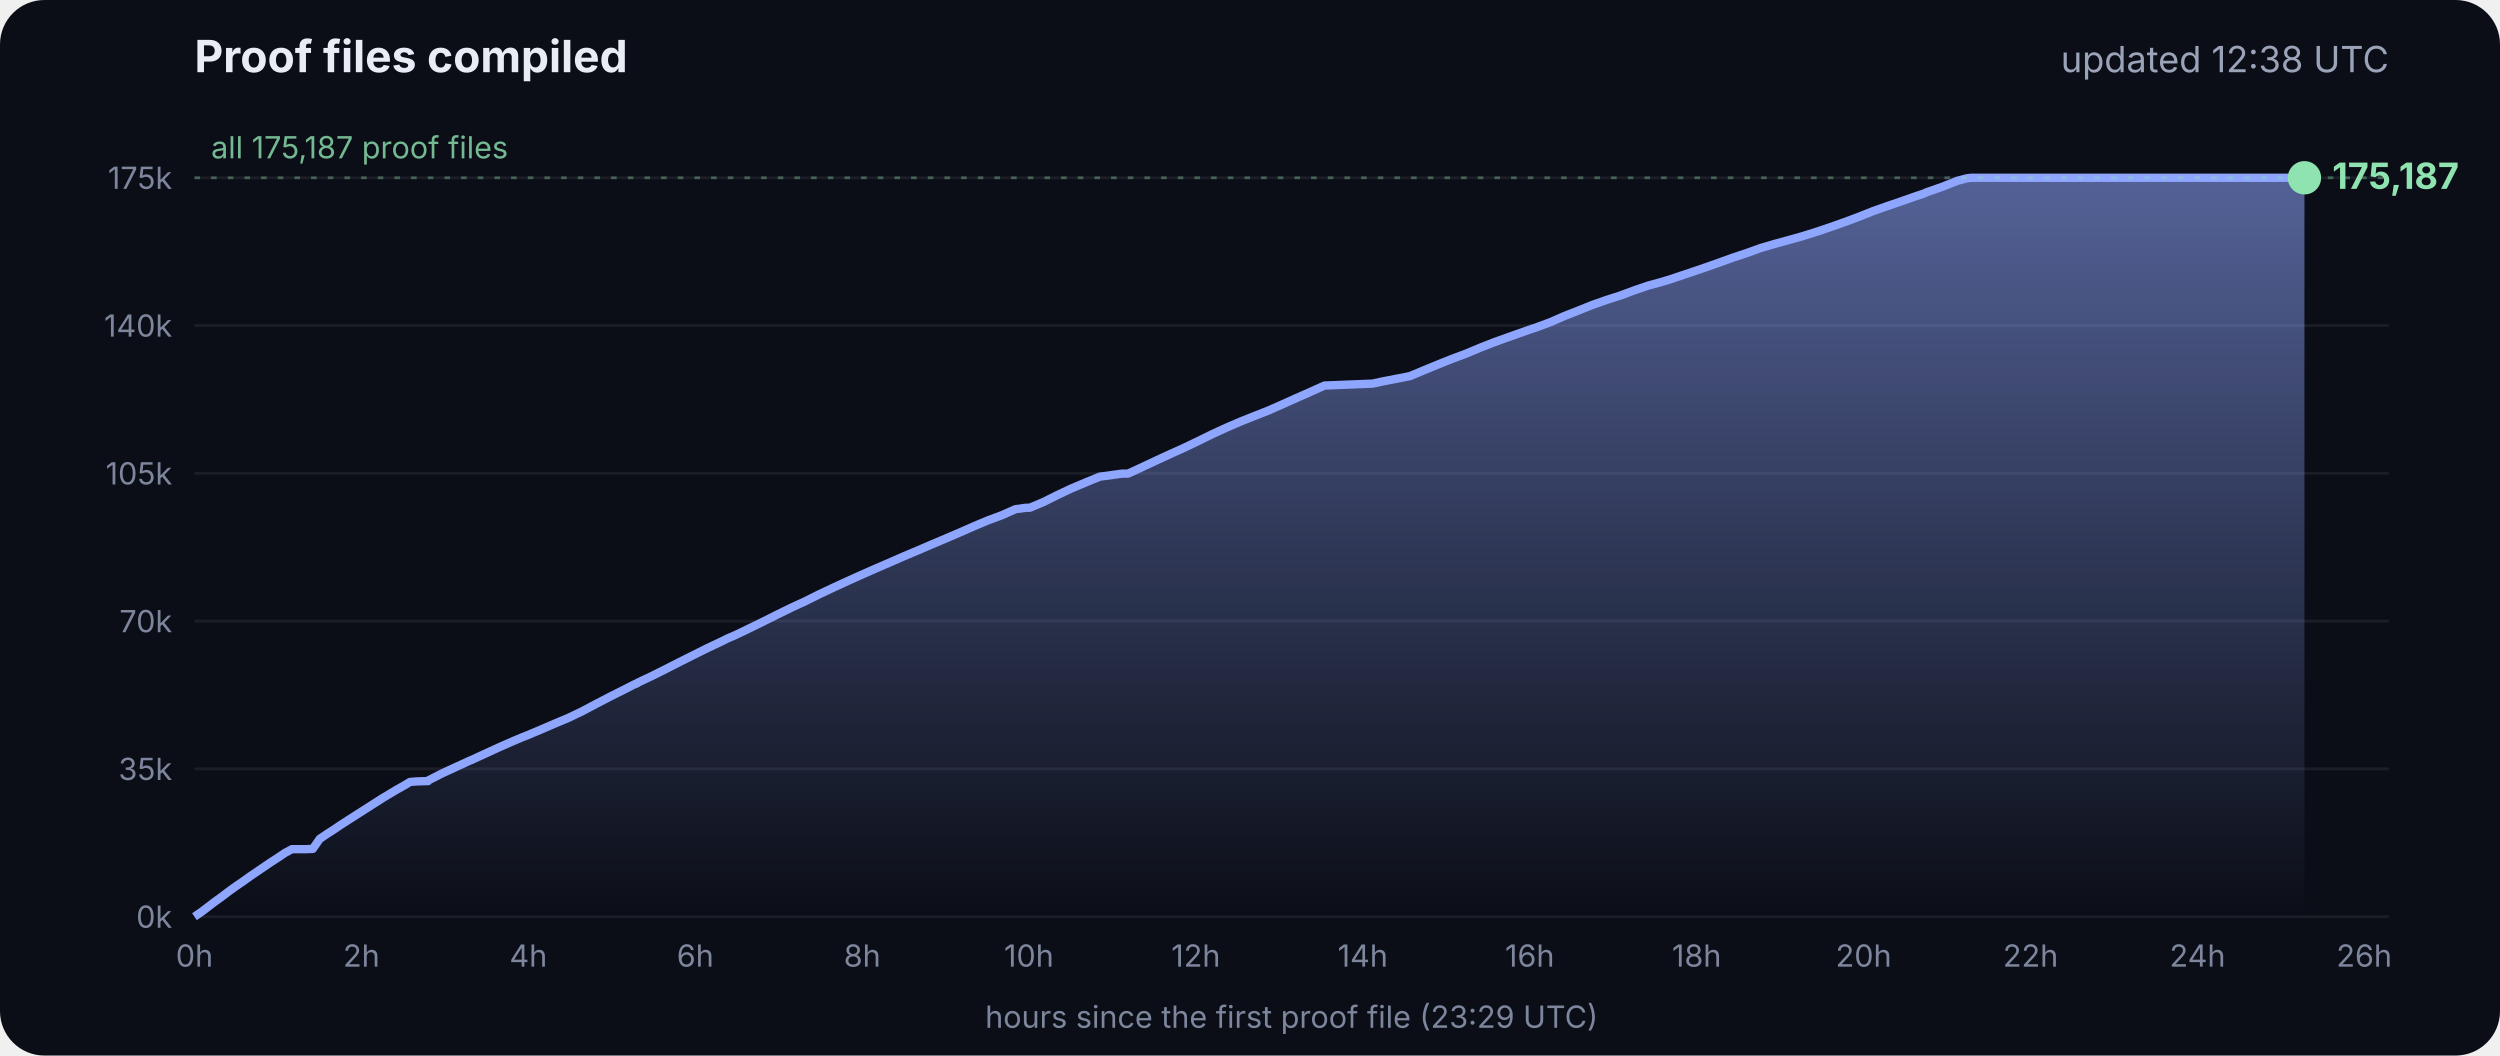
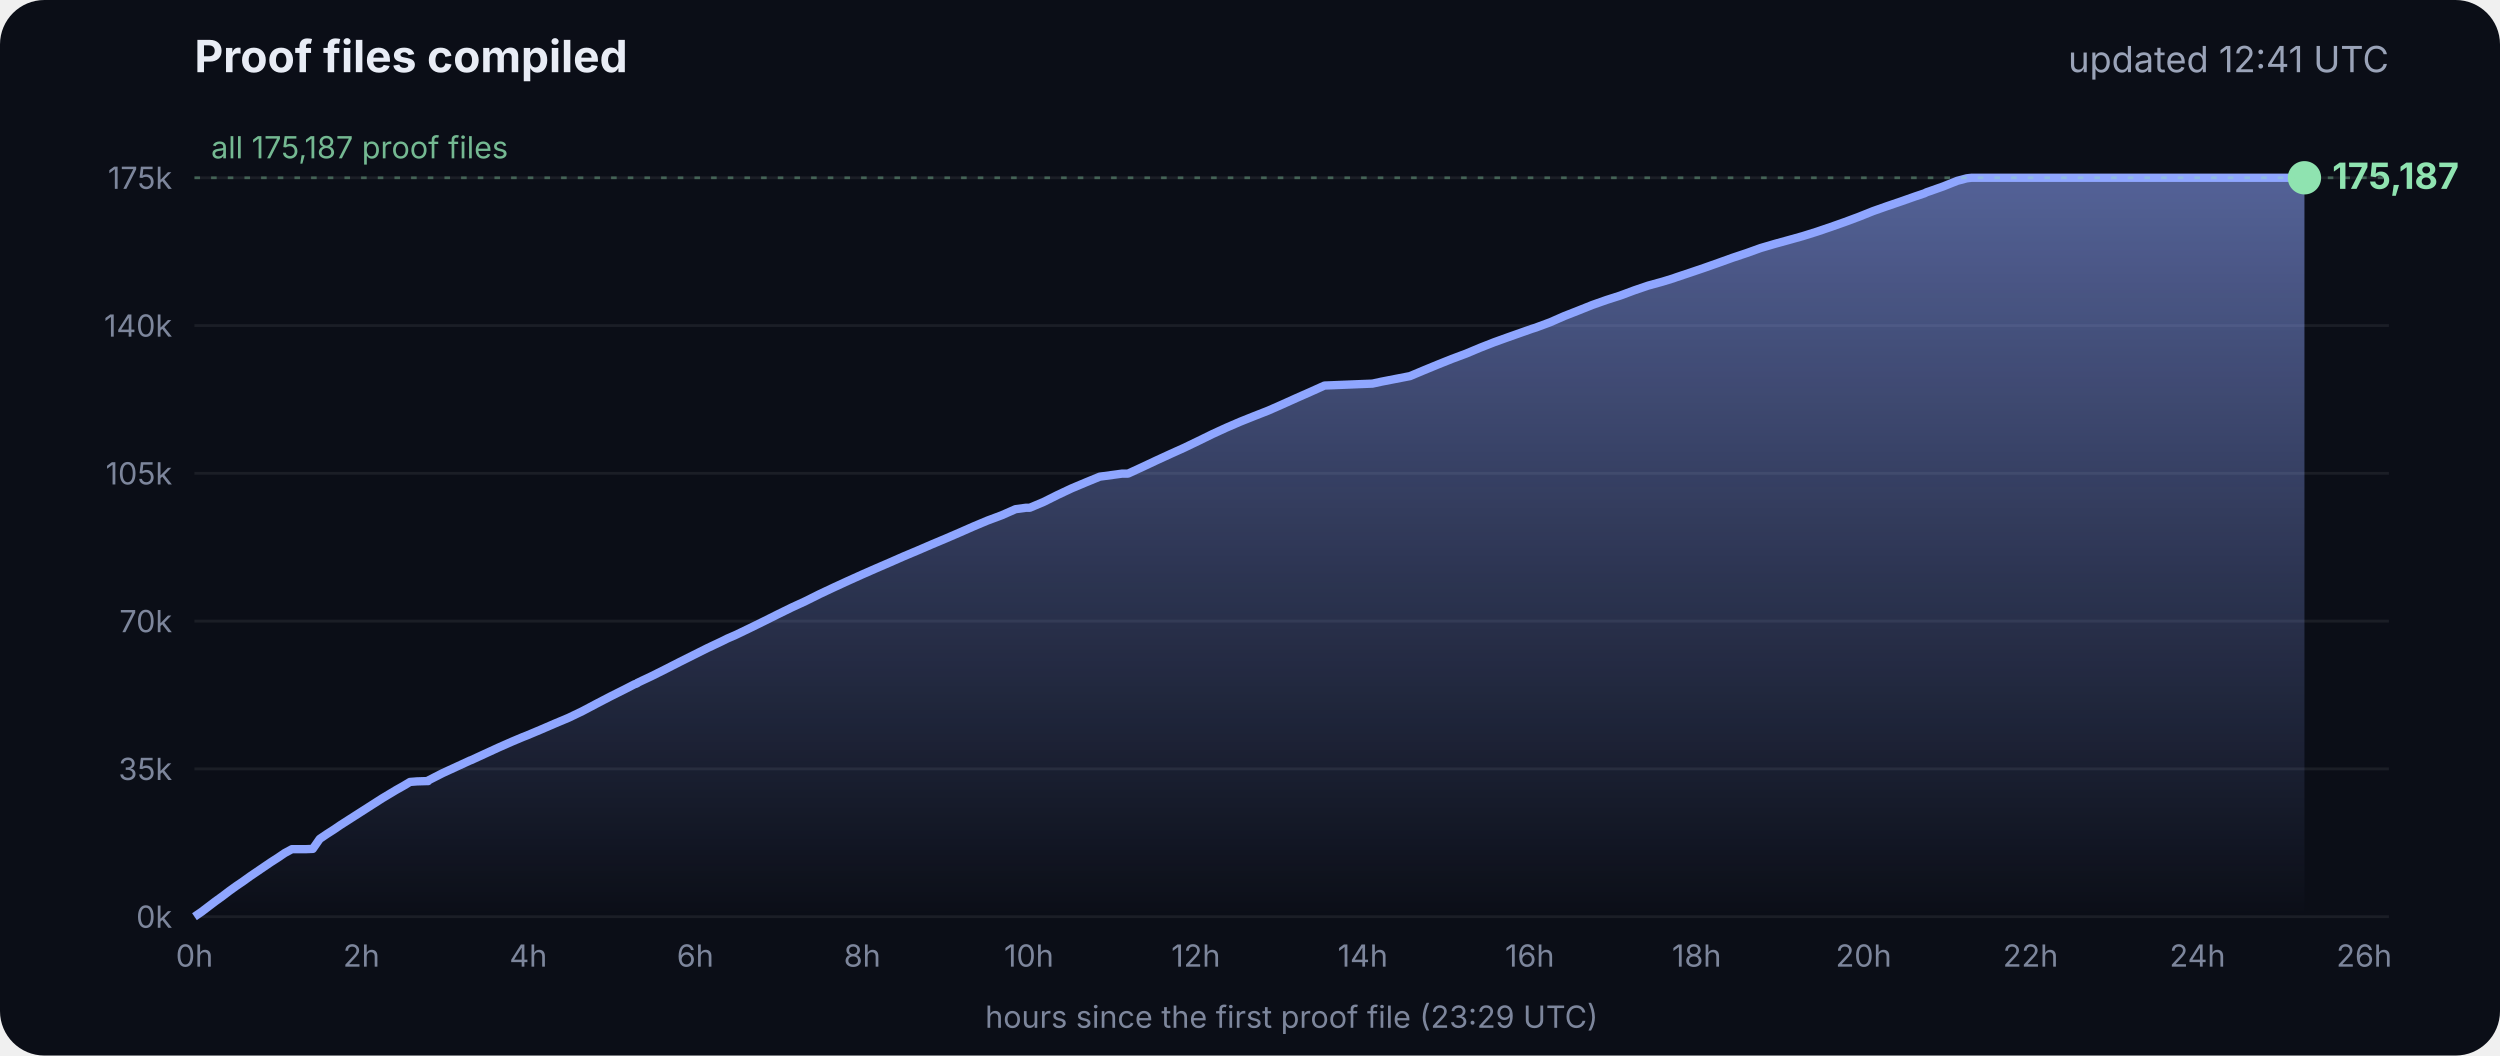
<svg xmlns="http://www.w3.org/2000/svg" viewBox="0 0 900 380" font-family="Inter, -apple-system, Segoe UI, sans-serif">
  <defs>
    <linearGradient id="g" x1="0" y1="0" x2="0" y2="1">
      <stop offset="0" stop-color="#8fa6ff" stop-opacity=".55" />
      <stop offset="1" stop-color="#8fa6ff" stop-opacity="0" />
    </linearGradient>
  </defs>
  <rect width="900" height="380" rx="16" fill="#0b0e17" />
  <text x="70" y="26" fill="#e8ecf5" font-size="16" font-weight="700">Proof files compiled</text>
-   <text x="860" y="26" fill="#9aa3b8" font-size="13" text-anchor="end">updated 12:38 UTC</text>
+   <text x="860" y="26" fill="#9aa3b8" font-size="13" text-anchor="end">updated 12:41 UTC</text>
  <line x1="70" x2="860" y1="330.0" y2="330.0" stroke="#ffffff" stroke-opacity=".07" />
  <text x="62" y="334.0" fill="#7d869c" font-size="11" text-anchor="end">0k</text>
  <line x1="70" x2="860" y1="276.8" y2="276.8" stroke="#ffffff" stroke-opacity=".07" />
  <text x="62" y="280.8" fill="#7d869c" font-size="11" text-anchor="end">35k</text>
  <line x1="70" x2="860" y1="223.6" y2="223.6" stroke="#ffffff" stroke-opacity=".07" />
  <text x="62" y="227.6" fill="#7d869c" font-size="11" text-anchor="end">70k</text>
  <line x1="70" x2="860" y1="170.4" y2="170.4" stroke="#ffffff" stroke-opacity=".07" />
  <text x="62" y="174.4" fill="#7d869c" font-size="11" text-anchor="end">105k</text>
  <line x1="70" x2="860" y1="117.2" y2="117.2" stroke="#ffffff" stroke-opacity=".07" />
  <text x="62" y="121.2" fill="#7d869c" font-size="11" text-anchor="end">140k</text>
  <line x1="70" x2="860" y1="64.0" y2="64.0" stroke="#ffffff" stroke-opacity=".07" />
  <text x="62" y="68.0" fill="#7d869c" font-size="11" text-anchor="end">175k</text>
  <text x="70.0" y="348" fill="#7d869c" font-size="11" text-anchor="middle">0h</text>
  <text x="130.1" y="348" fill="#7d869c" font-size="11" text-anchor="middle">2h</text>
  <text x="190.2" y="348" fill="#7d869c" font-size="11" text-anchor="middle">4h</text>
  <text x="250.3" y="348" fill="#7d869c" font-size="11" text-anchor="middle">6h</text>
  <text x="310.4" y="348" fill="#7d869c" font-size="11" text-anchor="middle">8h</text>
  <text x="370.4" y="348" fill="#7d869c" font-size="11" text-anchor="middle">10h</text>
  <text x="430.5" y="348" fill="#7d869c" font-size="11" text-anchor="middle">12h</text>
  <text x="490.6" y="348" fill="#7d869c" font-size="11" text-anchor="middle">14h</text>
  <text x="550.7" y="348" fill="#7d869c" font-size="11" text-anchor="middle">16h</text>
  <text x="610.8" y="348" fill="#7d869c" font-size="11" text-anchor="middle">18h</text>
  <text x="670.9" y="348" fill="#7d869c" font-size="11" text-anchor="middle">20h</text>
  <text x="731.0" y="348" fill="#7d869c" font-size="11" text-anchor="middle">22h</text>
  <text x="791.1" y="348" fill="#7d869c" font-size="11" text-anchor="middle">24h</text>
  <text x="851.1" y="348" fill="#7d869c" font-size="11" text-anchor="middle">26h</text>
  <polygon points="70.0,330.0 70.0,330.0 72.5,328.3 75.0,326.4 77.5,324.5 80.0,322.7 82.5,320.8 85.0,319.0 87.5,317.3 90.0,315.5 92.5,313.8 95.0,312.1 97.5,310.4 100.0,308.8 102.5,307.1 105.1,305.7 107.6,305.7 110.1,305.7 112.6,305.6 115.1,302.0 117.6,300.3 120.1,298.7 122.6,297.0 125.1,295.4 127.6,293.8 130.1,292.2 132.6,290.6 135.1,289.0 137.6,287.4 140.1,285.9 142.6,284.4 145.1,283.0 147.6,281.5 150.1,281.3 153.5,281.2 153.7,281.2 154.1,281.2 154.3,280.9 159.4,278.3 164.4,276.0 169.4,273.7 169.5,273.7 174.5,271.4 179.5,269.1 184.5,266.9 188.3,265.3 189.6,264.8 194.6,262.7 199.7,260.5 204.7,258.4 209.7,256.0 214.8,253.3 219.8,250.7 224.8,248.2 228.5,246.3 228.9,246.2 229.5,245.9 229.5,245.8 234.6,243.4 239.6,240.9 244.7,238.3 249.7,235.8 254.7,233.3 259.8,230.9 261.8,229.9 264.8,228.6 269.8,226.2 274.9,223.7 279.9,221.2 285.0,218.7 290.0,216.4 295.0,213.9 300.1,211.5 305.1,209.2 310.2,206.9 315.2,204.7 320.3,202.5 325.3,200.3 330.3,198.2 335.4,196.0 340.4,193.9 345.5,191.7 350.5,189.5 355.5,187.4 360.6,185.5 365.6,183.3 369.3,182.8 370.7,182.8 375.7,180.7 380.7,178.2 385.8,175.8 390.8,173.7 395.9,171.6 404.0,170.5 406.1,170.5 411.1,168.2 416.2,165.8 421.2,163.5 426.3,161.2 431.3,158.8 436.4,156.3 441.4,154.0 446.5,151.8 451.5,149.8 456.6,147.8 461.6,145.6 466.7,143.3 471.7,141.1 476.8,138.8 494.1,138.1 497.3,137.4 507.6,135.4 512.6,133.3 517.7,131.2 522.7,129.2 527.8,127.3 532.8,125.2 537.9,123.2 542.9,121.4 548.0,119.6 551.4,118.4 553.0,117.9 553.5,117.7 558.1,116.0 563.1,113.8 568.2,111.8 573.2,109.8 578.3,108.0 583.3,106.4 588.4,104.5 593.4,102.8 598.5,101.4 602.4,100.2 603.5,99.8 608.6,98.1 613.6,96.4 618.7,94.6 623.7,92.8 628.8,91.1 633.8,89.3 635.5,88.8 638.9,87.8 644.0,86.4 649.0,85.0 654.1,83.4 659.1,81.7 664.2,79.9 669.3,78.0 674.3,76.0 679.4,74.2 684.4,72.5 689.5,70.7 692.8,69.6 693.6,69.2 694.5,68.9 699.6,67.1 704.6,65.1 708.0,64.2 708.8,64.1 709.7,64.0 713.4,64.0 715.2,64.0 718.5,64.0 723.5,64.0 728.6,64.0 733.7,64.0 738.7,64.0 743.7,64.0 748.8,64.0 753.9,64.0 758.9,64.0 764.0,64.0 769.0,64.0 774.1,64.0 779.1,64.0 784.2,64.0 789.2,64.0 794.3,64.0 797.0,64.0 798.2,64.0 799.3,64.0 804.4,64.0 809.4,64.0 814.5,64.0 818.9,64.0 819.1,64.0 819.5,64.0 822.0,64.0 824.6,64.0 826.0,64.0 826.0,64.0 826.4,64.0 828.9,64.0 829.2,64.0 829.6,64.0 829.6,330.0" fill="url(#g)" />
  <polyline points="70.0,330.0 72.5,328.3 75.0,326.4 77.5,324.5 80.0,322.7 82.5,320.8 85.0,319.0 87.5,317.3 90.0,315.5 92.5,313.8 95.0,312.1 97.5,310.4 100.0,308.8 102.5,307.1 105.1,305.7 107.6,305.7 110.1,305.7 112.6,305.6 115.1,302.0 117.6,300.3 120.1,298.7 122.6,297.0 125.1,295.4 127.6,293.8 130.1,292.2 132.6,290.6 135.1,289.0 137.6,287.4 140.1,285.9 142.6,284.4 145.1,283.0 147.6,281.5 150.1,281.3 153.5,281.2 153.7,281.2 154.1,281.2 154.3,280.9 159.4,278.3 164.4,276.0 169.4,273.7 169.5,273.7 174.5,271.4 179.5,269.1 184.5,266.9 188.3,265.3 189.6,264.8 194.6,262.7 199.7,260.5 204.7,258.4 209.7,256.0 214.8,253.3 219.8,250.7 224.8,248.2 228.5,246.3 228.9,246.2 229.5,245.9 229.5,245.8 234.6,243.4 239.6,240.9 244.7,238.3 249.7,235.8 254.7,233.3 259.8,230.9 261.8,229.9 264.8,228.6 269.8,226.2 274.9,223.7 279.9,221.2 285.0,218.7 290.0,216.4 295.0,213.9 300.1,211.5 305.1,209.2 310.2,206.9 315.2,204.7 320.3,202.5 325.3,200.3 330.3,198.2 335.4,196.0 340.4,193.9 345.5,191.7 350.5,189.5 355.5,187.4 360.6,185.5 365.6,183.3 369.3,182.8 370.7,182.8 375.7,180.7 380.7,178.2 385.8,175.8 390.8,173.7 395.9,171.6 404.0,170.5 406.1,170.5 411.1,168.2 416.2,165.8 421.2,163.5 426.3,161.2 431.3,158.8 436.4,156.3 441.4,154.0 446.5,151.8 451.5,149.8 456.6,147.8 461.6,145.6 466.7,143.3 471.7,141.1 476.8,138.8 494.1,138.1 497.3,137.4 507.6,135.4 512.6,133.3 517.7,131.2 522.7,129.2 527.8,127.3 532.8,125.2 537.9,123.2 542.9,121.4 548.0,119.6 551.4,118.4 553.0,117.9 553.5,117.7 558.1,116.0 563.1,113.8 568.2,111.8 573.2,109.8 578.3,108.0 583.3,106.4 588.4,104.5 593.4,102.8 598.5,101.4 602.4,100.2 603.5,99.8 608.6,98.1 613.6,96.4 618.7,94.6 623.7,92.8 628.8,91.1 633.8,89.3 635.5,88.8 638.9,87.8 644.0,86.4 649.0,85.0 654.1,83.4 659.1,81.7 664.2,79.9 669.3,78.0 674.3,76.0 679.4,74.2 684.4,72.5 689.5,70.7 692.8,69.6 693.6,69.2 694.5,68.9 699.6,67.1 704.6,65.1 708.0,64.2 708.8,64.1 709.7,64.0 713.4,64.0 715.2,64.0 718.5,64.0 723.5,64.0 728.6,64.0 733.7,64.0 738.7,64.0 743.7,64.0 748.8,64.0 753.9,64.0 758.9,64.0 764.0,64.0 769.0,64.0 774.1,64.0 779.1,64.0 784.2,64.0 789.2,64.0 794.3,64.0 797.0,64.0 798.2,64.0 799.3,64.0 804.4,64.0 809.4,64.0 814.5,64.0 818.9,64.0 819.1,64.0 819.5,64.0 822.0,64.0 824.6,64.0 826.0,64.0 826.0,64.0 826.4,64.0 828.9,64.0 829.2,64.0 829.6,64.0" fill="none" stroke="#8fa6ff" stroke-width="3" stroke-linejoin="round" />
  <circle cx="829.6" cy="64.0" r="6" fill="#8fe3b0" />
  <text x="839.6" y="68.0" fill="#8fe3b0" font-size="13" font-weight="700">175,187</text>
  <line x1="70" x2="860" y1="64.0" y2="64.0" stroke="#8fe3b0" stroke-opacity=".35" stroke-dasharray="2 4" />
  <text x="76" y="57.0" fill="#8fe3b0" fill-opacity=".8" font-size="11">all 175,187 proof files</text>
  <text x="465" y="370" fill="#7d869c" font-size="11" text-anchor="middle">hours since the first proof file (23:29 UTC)</text>
</svg>
